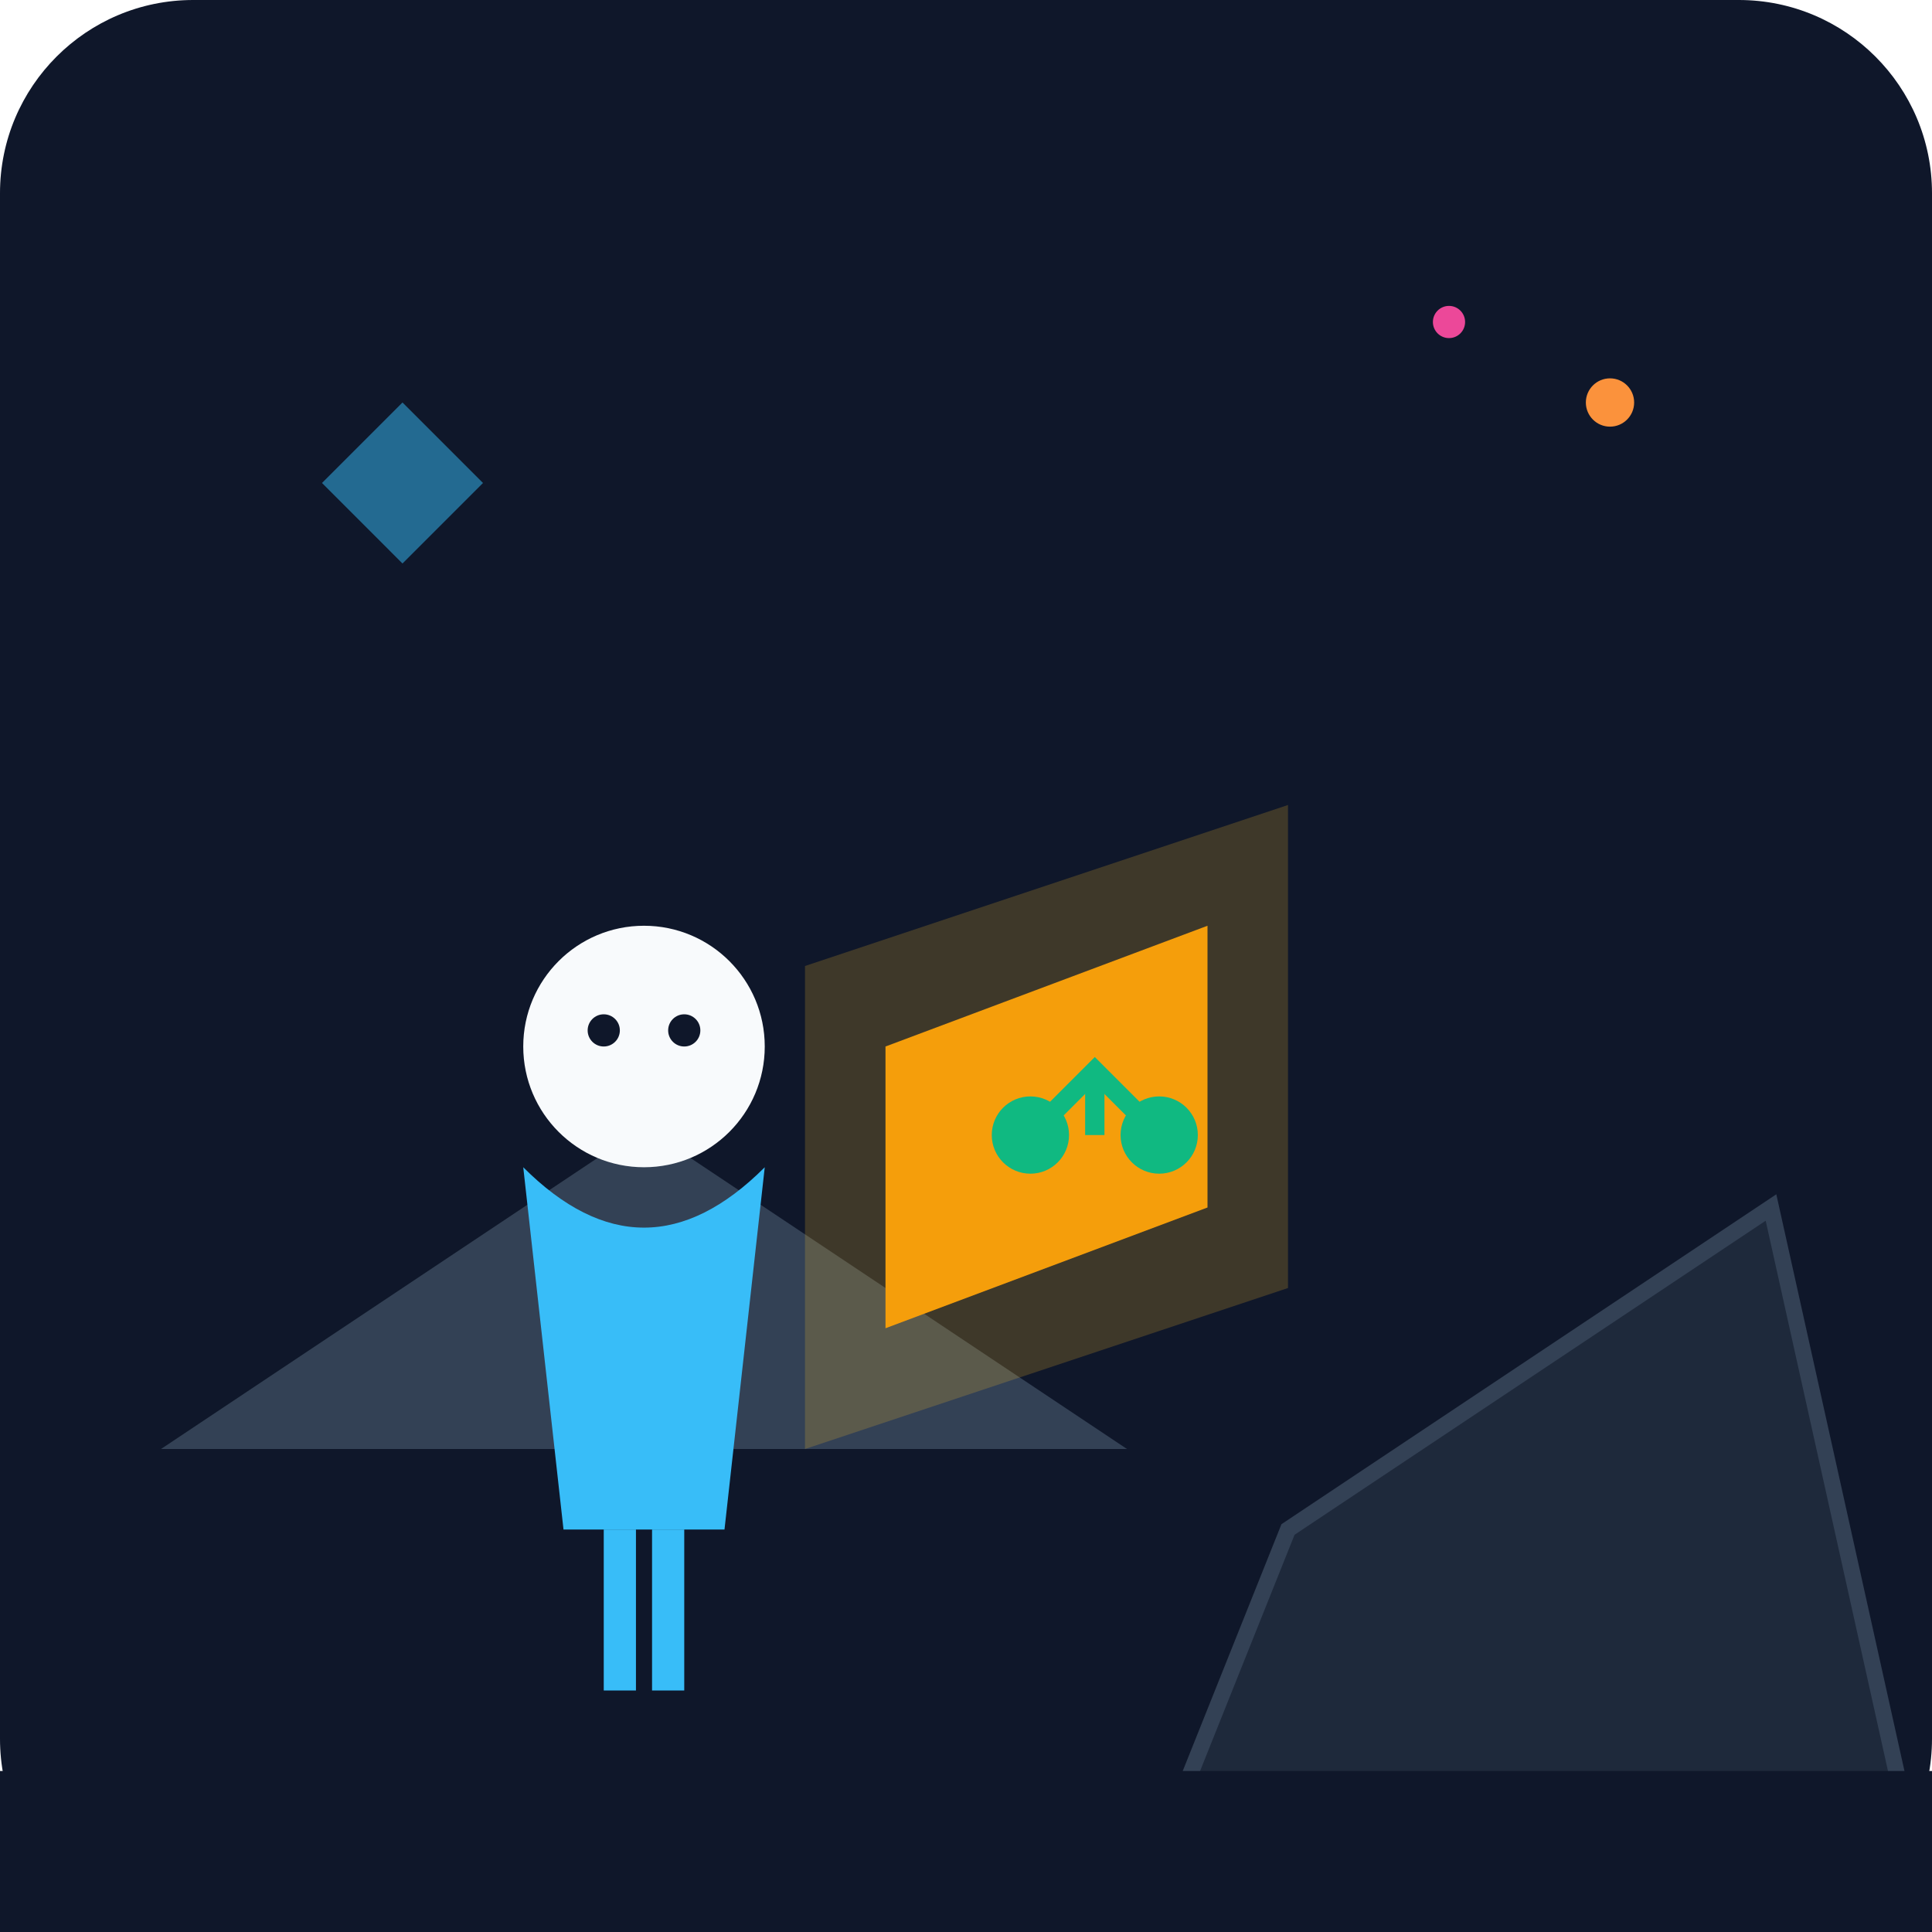
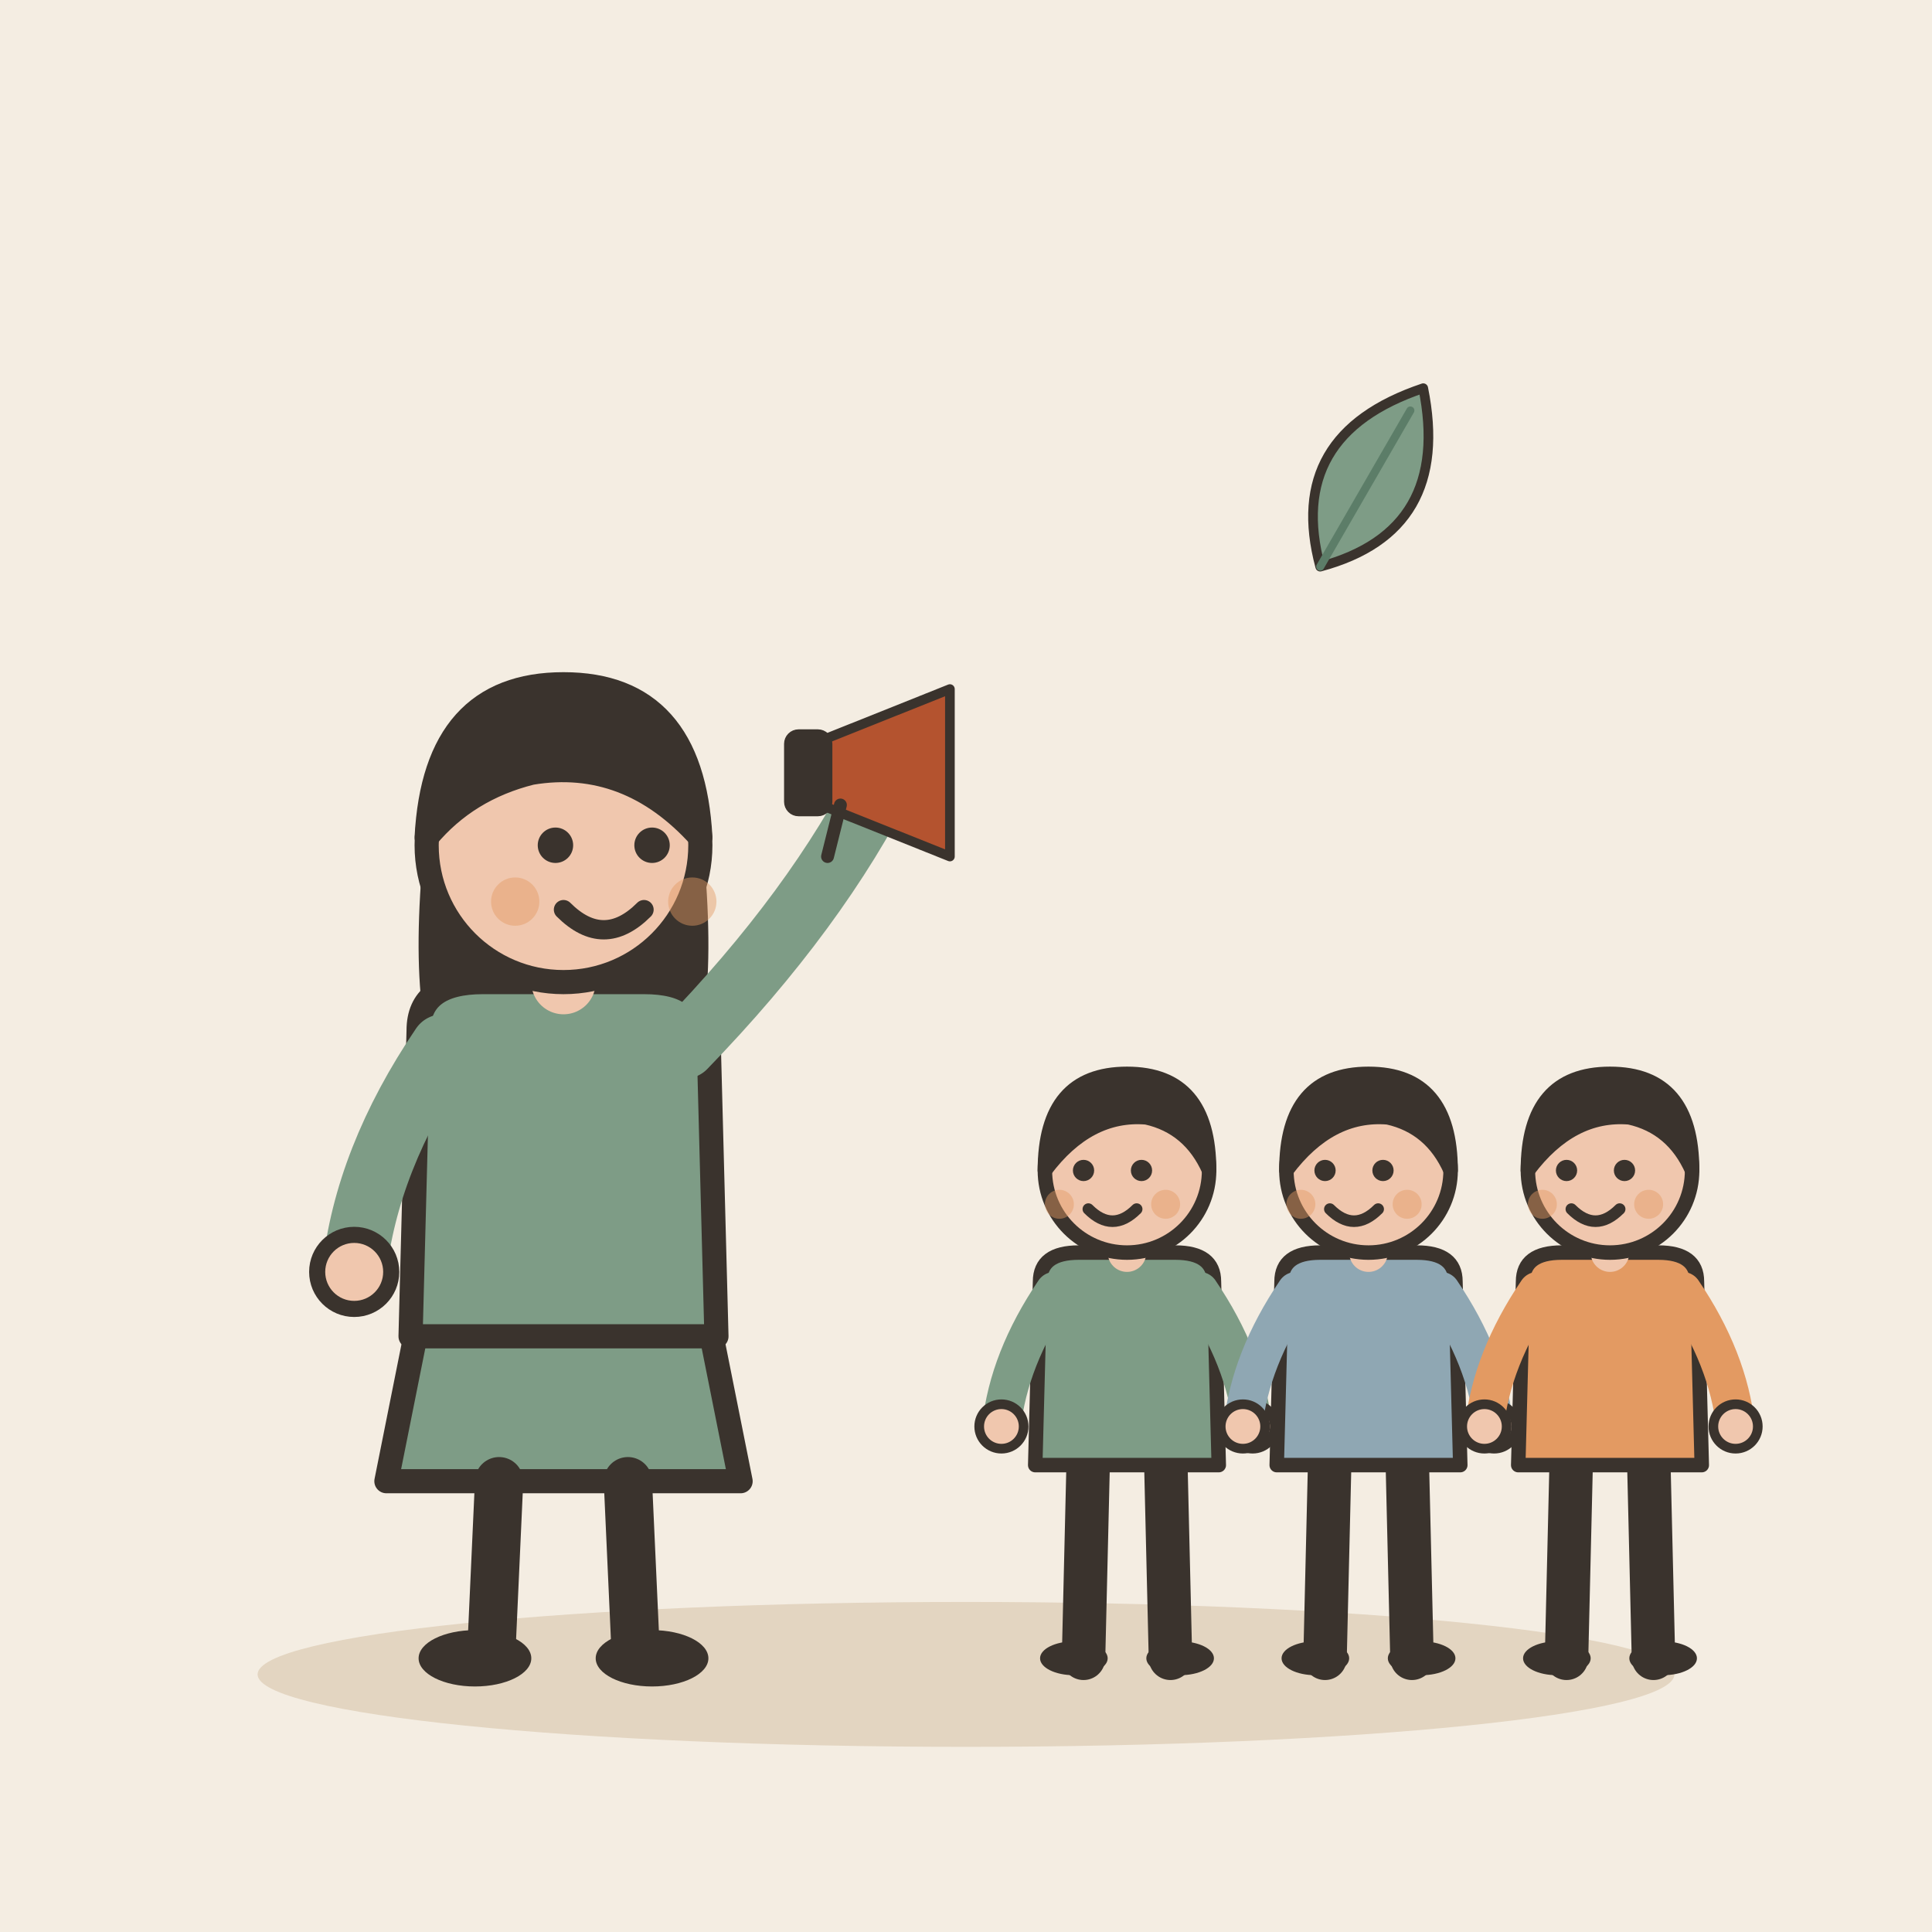
- <svg xmlns="http://www.w3.org/2000/svg" viewBox="0 0 240 240">
-   <defs>
-     <linearGradient id="bg" x1="0" y1="0" x2="0" y2="240">
-       <stop offset="0%" stop-color="#0f172a" />
-       <stop offset="100%" stop-color="#1e293b" />
-     </linearGradient>
-   </defs>
-   <rect width="240" height="240" rx="24" fill="url(#bg)" />
-   <path d="M20 180 L80 140 L140 180 Z" fill="#334155" />
-   <path d="M160 190 L220 150 L240 240 L140 240 Z" fill="#1e293b" stroke="#334155" stroke-width="2" />
-   <g transform="translate(60, 110)">
-     <circle cx="20" cy="20" r="15" fill="#f8fafc" />
-     <path d="M5 35 Q20 50 35 35 L30 80 L10 80 Z" fill="#38bdf8" />
-     <rect x="15" y="80" width="4" height="20" fill="#38bdf8" />
-     <rect x="21" y="80" width="4" height="20" fill="#38bdf8" />
-     <circle cx="15" cy="18" r="2" fill="#0f172a" />
-     <circle cx="25" cy="18" r="2" fill="#0f172a" />
+ <svg xmlns="http://www.w3.org/2000/svg" viewBox="0 0 240 240" data-style="editorial">
+   <rect width="240" height="240" fill="#F4EDE2" />
+   <ellipse cx="120" cy="208" rx="88" ry="9" fill="#E3D5C1" />
+   <g transform="translate(70 206)">
+     <path d="M-18 -42L-22 -22L22 -22L18 -42Z" fill="#7E9C86" stroke="#3A332D" stroke-width="3" stroke-linecap="round" stroke-linejoin="round" />
+     <path d="M-8 -22L-9 0" stroke="#3A332D" stroke-width="6" stroke-linecap="round" fill="none" />
+     <path d="M8 -22L9 0" stroke="#3A332D" stroke-width="6" stroke-linecap="round" fill="none" />
+     <ellipse cx="-11" cy="0" rx="7" ry="3.5" fill="#3A332D" />
+     <ellipse cx="11" cy="0" rx="7" ry="3.5" fill="#3A332D" />
+     <path d="M-17 -104Q-20 -78 -14 -70L-6 -78L6 -78L14 -70Q20 -78 17 -104Z" fill="#3A332D" />
+     <path d="M-18 -78Q-18 -84 -10 -84L10 -84Q18 -84 18 -78L19 -40L-19 -40Z" fill="#7E9C86" stroke="#3A332D" stroke-width="3" stroke-linecap="round" stroke-linejoin="round" />
+     <path d="M-15 -76Q-24.5 -62 -26 -48" fill="none" stroke="#7E9C86" stroke-width="8" stroke-linecap="round" stroke-linejoin="round" />
+     <circle cx="-26" cy="-48" r="4.6" fill="#F0C7AE" stroke="#3A332D" stroke-linecap="round" stroke-linejoin="round" stroke-width="2" />
+     <path d="M15 -76Q31.5 -93 40 -110" fill="none" stroke="#7E9C86" stroke-width="8" stroke-linecap="round" stroke-linejoin="round" />
+     <circle cx="40" cy="-110" r="4.6" fill="#F0C7AE" stroke="#3A332D" stroke-linecap="round" stroke-linejoin="round" stroke-width="2" />
+     <path d="M0 -84L0 -88" stroke="#F0C7AE" stroke-width="8" stroke-linecap="round" fill="none" />
+     <circle cx="0" cy="-101" r="17" fill="#F0C7AE" stroke="#3A332D" stroke-width="3" stroke-linecap="round" stroke-linejoin="round" />
+     <path d="M-17 -102Q-16 -121 0 -121Q16 -121 17 -102Q8 -112 -4 -110Q-12 -108 -17 -102Z" fill="#3A332D" stroke="#3A332D" stroke-width="3" stroke-linecap="round" stroke-linejoin="round" />
+     <circle cx="-1" cy="-101" r="2.2" fill="#3A332D" />
+     <circle cx="11" cy="-101" r="2.2" fill="#3A332D" />
+     <path d="M0 -93Q5 -88 10 -93" fill="none" stroke="#3A332D" stroke-width="2.4" stroke-linecap="round" stroke-linejoin="round" />
+     <circle cx="-6" cy="-94" r="3" fill="#E39A62" opacity="0.45" />
+     <circle cx="16" cy="-94" r="3" fill="#E39A62" opacity="0.45" />
+     <g transform="translate(40 -110) scale(0.4 0.4)">
+       <path d="M-20 -10L20 -26L20 26L-20 10Z" fill="#B4532F" stroke="#3A332D" stroke-width="3" stroke-linecap="round" stroke-linejoin="round" />
+       <rect x="-30" y="-12" width="12" height="24" rx="3" fill="#3A332D" stroke="#3A332D" stroke-width="3" stroke-linecap="round" stroke-linejoin="round" />
+       <path d="M-14 10L-18 26" stroke="#3A332D" stroke-width="4" stroke-linecap="round" fill="none" />
+     </g>
  </g>
-   <path d="M100 120 L160 100 L160 160 L100 180 Z" fill="#fbbf24" opacity="0.2" />
-   <path d="M110 130 L150 115 L150 150 L110 165 Z" fill="#f59e0b" />
-   <g transform="translate(120, 125) scale(0.8)">
-     <circle cx="10" cy="20" r="6" fill="#10b981" />
-     <circle cx="30" cy="20" r="6" fill="#10b981" />
-     <path d="M10 20 L20 10 L30 20" stroke="#10b981" stroke-width="3" fill="none" />
-     <path d="M20 10 L20 20" stroke="#10b981" stroke-width="3" fill="none" />
+   <g transform="translate(140 206) scale(0.6 0.6)">
+     <path d="M-8 -42L-9 0" stroke="#3A332D" stroke-width="9" stroke-linecap="round" fill="none" />
+     <path d="M8 -42L9 0" stroke="#3A332D" stroke-width="9" stroke-linecap="round" fill="none" />
+     <ellipse cx="-11" cy="0" rx="7" ry="3.5" fill="#3A332D" />
+     <ellipse cx="11" cy="0" rx="7" ry="3.5" fill="#3A332D" />
+     <path d="M-18 -78Q-18 -84 -10 -84L10 -84Q18 -84 18 -78L19 -40L-19 -40Z" fill="#7E9C86" stroke="#3A332D" stroke-width="3" stroke-linecap="round" stroke-linejoin="round" />
+     <path d="M-15 -76Q-24.5 -62 -26 -48" fill="none" stroke="#7E9C86" stroke-width="8" stroke-linecap="round" stroke-linejoin="round" />
+     <circle cx="-26" cy="-48" r="4.6" fill="#F0C7AE" stroke="#3A332D" stroke-linecap="round" stroke-linejoin="round" stroke-width="2" />
+     <path d="M15 -76Q24.5 -62 26 -48" fill="none" stroke="#7E9C86" stroke-width="8" stroke-linecap="round" stroke-linejoin="round" />
+     <circle cx="26" cy="-48" r="4.6" fill="#F0C7AE" stroke="#3A332D" stroke-linecap="round" stroke-linejoin="round" stroke-width="2" />
+     <path d="M0 -84L0 -88" stroke="#F0C7AE" stroke-width="8" stroke-linecap="round" fill="none" />
+     <circle cx="0" cy="-101" r="17" fill="#F0C7AE" stroke="#3A332D" stroke-width="3" stroke-linecap="round" stroke-linejoin="round" />
+     <path d="M-17 -101Q-17 -121 0 -121Q17 -121 17 -101Q13 -110 4 -112Q-8 -113 -17 -101Z" fill="#3A332D" stroke="#3A332D" stroke-width="3" stroke-linecap="round" stroke-linejoin="round" />
+     <circle cx="-9" cy="-101" r="2.2" fill="#3A332D" />
+     <circle cx="3" cy="-101" r="2.2" fill="#3A332D" />
+     <path d="M-8 -93Q-3 -88 2 -93" fill="none" stroke="#3A332D" stroke-width="2.4" stroke-linecap="round" stroke-linejoin="round" />
+     <circle cx="-14" cy="-94" r="3" fill="#E39A62" opacity="0.45" />
+     <circle cx="8" cy="-94" r="3" fill="#E39A62" opacity="0.45" />
  </g>
-   <circle cx="200" cy="50" r="3" fill="#fb923c" />
-   <circle cx="180" cy="40" r="2" fill="#ec4899" />
-   <path d="M40 60 L50 50 L60 60 L50 70 Z" fill="#38bdf8" opacity="0.5" />
-   <rect x="0" y="220" width="240" height="20" fill="#0f172a" />
+   <g transform="translate(170 206) scale(0.6 0.6)">
+     <path d="M-8 -42L-9 0" stroke="#3A332D" stroke-width="9" stroke-linecap="round" fill="none" />
+     <path d="M8 -42L9 0" stroke="#3A332D" stroke-width="9" stroke-linecap="round" fill="none" />
+     <ellipse cx="-11" cy="0" rx="7" ry="3.5" fill="#3A332D" />
+     <ellipse cx="11" cy="0" rx="7" ry="3.5" fill="#3A332D" />
+     <path d="M-18 -78Q-18 -84 -10 -84L10 -84Q18 -84 18 -78L19 -40L-19 -40Z" fill="#8FA7B3" stroke="#3A332D" stroke-width="3" stroke-linecap="round" stroke-linejoin="round" />
+     <path d="M-15 -76Q-24.5 -62 -26 -48" fill="none" stroke="#8FA7B3" stroke-width="8" stroke-linecap="round" stroke-linejoin="round" />
+     <circle cx="-26" cy="-48" r="4.6" fill="#F0C7AE" stroke="#3A332D" stroke-linecap="round" stroke-linejoin="round" stroke-width="2" />
+     <path d="M15 -76Q24.5 -62 26 -48" fill="none" stroke="#8FA7B3" stroke-width="8" stroke-linecap="round" stroke-linejoin="round" />
+     <circle cx="26" cy="-48" r="4.6" fill="#F0C7AE" stroke="#3A332D" stroke-linecap="round" stroke-linejoin="round" stroke-width="2" />
+     <path d="M0 -84L0 -88" stroke="#F0C7AE" stroke-width="8" stroke-linecap="round" fill="none" />
+     <circle cx="0" cy="-101" r="17" fill="#F0C7AE" stroke="#3A332D" stroke-width="3" stroke-linecap="round" stroke-linejoin="round" />
+     <path d="M-17 -101Q-17 -121 0 -121Q17 -121 17 -101Q13 -110 4 -112Q-8 -113 -17 -101Z" fill="#3A332D" stroke="#3A332D" stroke-width="3" stroke-linecap="round" stroke-linejoin="round" />
+     <circle cx="-9" cy="-101" r="2.2" fill="#3A332D" />
+     <circle cx="3" cy="-101" r="2.2" fill="#3A332D" />
+     <path d="M-8 -93Q-3 -88 2 -93" fill="none" stroke="#3A332D" stroke-width="2.4" stroke-linecap="round" stroke-linejoin="round" />
+     <circle cx="-14" cy="-94" r="3" fill="#E39A62" opacity="0.45" />
+     <circle cx="8" cy="-94" r="3" fill="#E39A62" opacity="0.45" />
+   </g>
+   <g transform="translate(200 206) scale(0.6 0.6)">
+     <path d="M-8 -42L-9 0" stroke="#3A332D" stroke-width="9" stroke-linecap="round" fill="none" />
+     <path d="M8 -42L9 0" stroke="#3A332D" stroke-width="9" stroke-linecap="round" fill="none" />
+     <ellipse cx="-11" cy="0" rx="7" ry="3.5" fill="#3A332D" />
+     <ellipse cx="11" cy="0" rx="7" ry="3.5" fill="#3A332D" />
+     <path d="M-18 -78Q-18 -84 -10 -84L10 -84Q18 -84 18 -78L19 -40L-19 -40Z" fill="#E39A62" stroke="#3A332D" stroke-width="3" stroke-linecap="round" stroke-linejoin="round" />
+     <path d="M-15 -76Q-24.5 -62 -26 -48" fill="none" stroke="#E39A62" stroke-width="8" stroke-linecap="round" stroke-linejoin="round" />
+     <circle cx="-26" cy="-48" r="4.6" fill="#F0C7AE" stroke="#3A332D" stroke-linecap="round" stroke-linejoin="round" stroke-width="2" />
+     <path d="M15 -76Q24.5 -62 26 -48" fill="none" stroke="#E39A62" stroke-width="8" stroke-linecap="round" stroke-linejoin="round" />
+     <circle cx="26" cy="-48" r="4.6" fill="#F0C7AE" stroke="#3A332D" stroke-linecap="round" stroke-linejoin="round" stroke-width="2" />
+     <path d="M0 -84L0 -88" stroke="#F0C7AE" stroke-width="8" stroke-linecap="round" fill="none" />
+     <circle cx="0" cy="-101" r="17" fill="#F0C7AE" stroke="#3A332D" stroke-width="3" stroke-linecap="round" stroke-linejoin="round" />
+     <path d="M-17 -101Q-17 -121 0 -121Q17 -121 17 -101Q13 -110 4 -112Q-8 -113 -17 -101Z" fill="#3A332D" stroke="#3A332D" stroke-width="3" stroke-linecap="round" stroke-linejoin="round" />
+     <circle cx="-9" cy="-101" r="2.2" fill="#3A332D" />
+     <circle cx="3" cy="-101" r="2.2" fill="#3A332D" />
+     <path d="M-8 -93Q-3 -88 2 -93" fill="none" stroke="#3A332D" stroke-width="2.4" stroke-linecap="round" stroke-linejoin="round" />
+     <circle cx="-14" cy="-94" r="3" fill="#E39A62" opacity="0.45" />
+     <circle cx="8" cy="-94" r="3" fill="#E39A62" opacity="0.45" />
+   </g>
+   <g transform="translate(170 60) rotate(30) scale(0.4 0.4)">
+     <path d="M0 30Q-30 0 0 -34Q30 0 0 30Z" fill="#7E9C86" stroke="#3A332D" stroke-width="3" stroke-linecap="round" stroke-linejoin="round" />
+     <path d="M0 30L0 -26" stroke="#5C7D68" stroke-width="2.5" stroke-linecap="round" fill="none" />
+   </g>
</svg>
